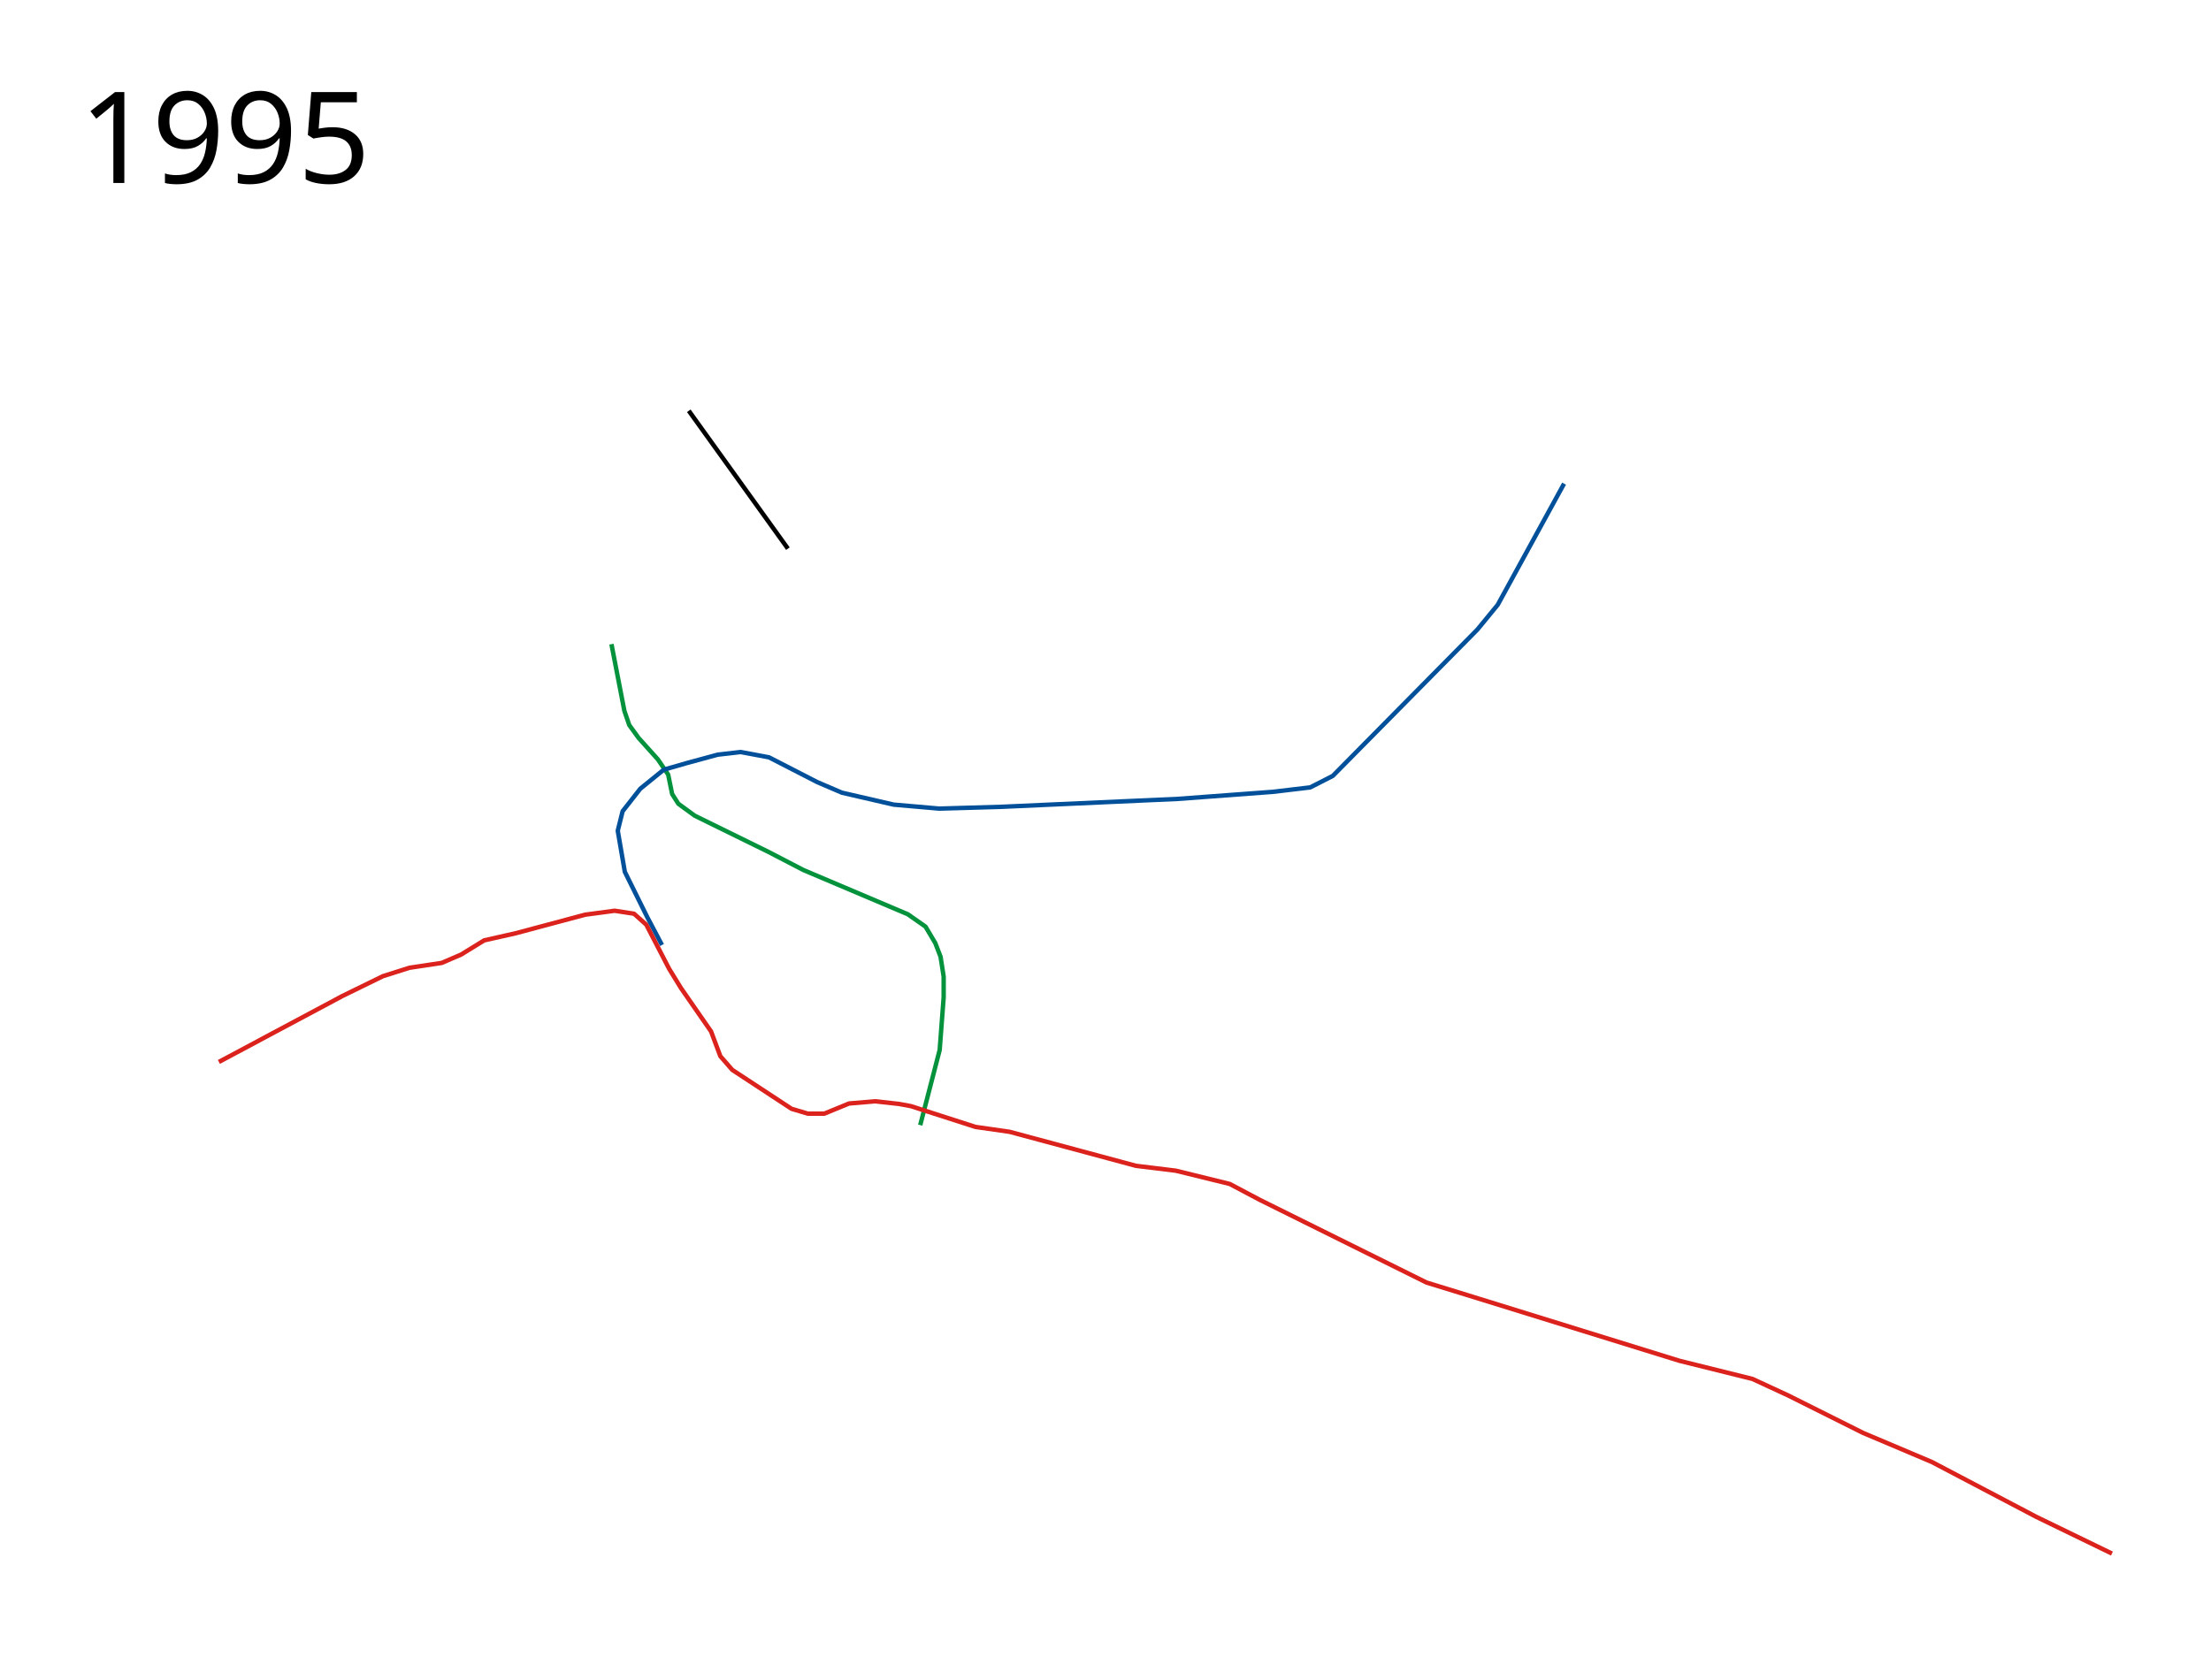
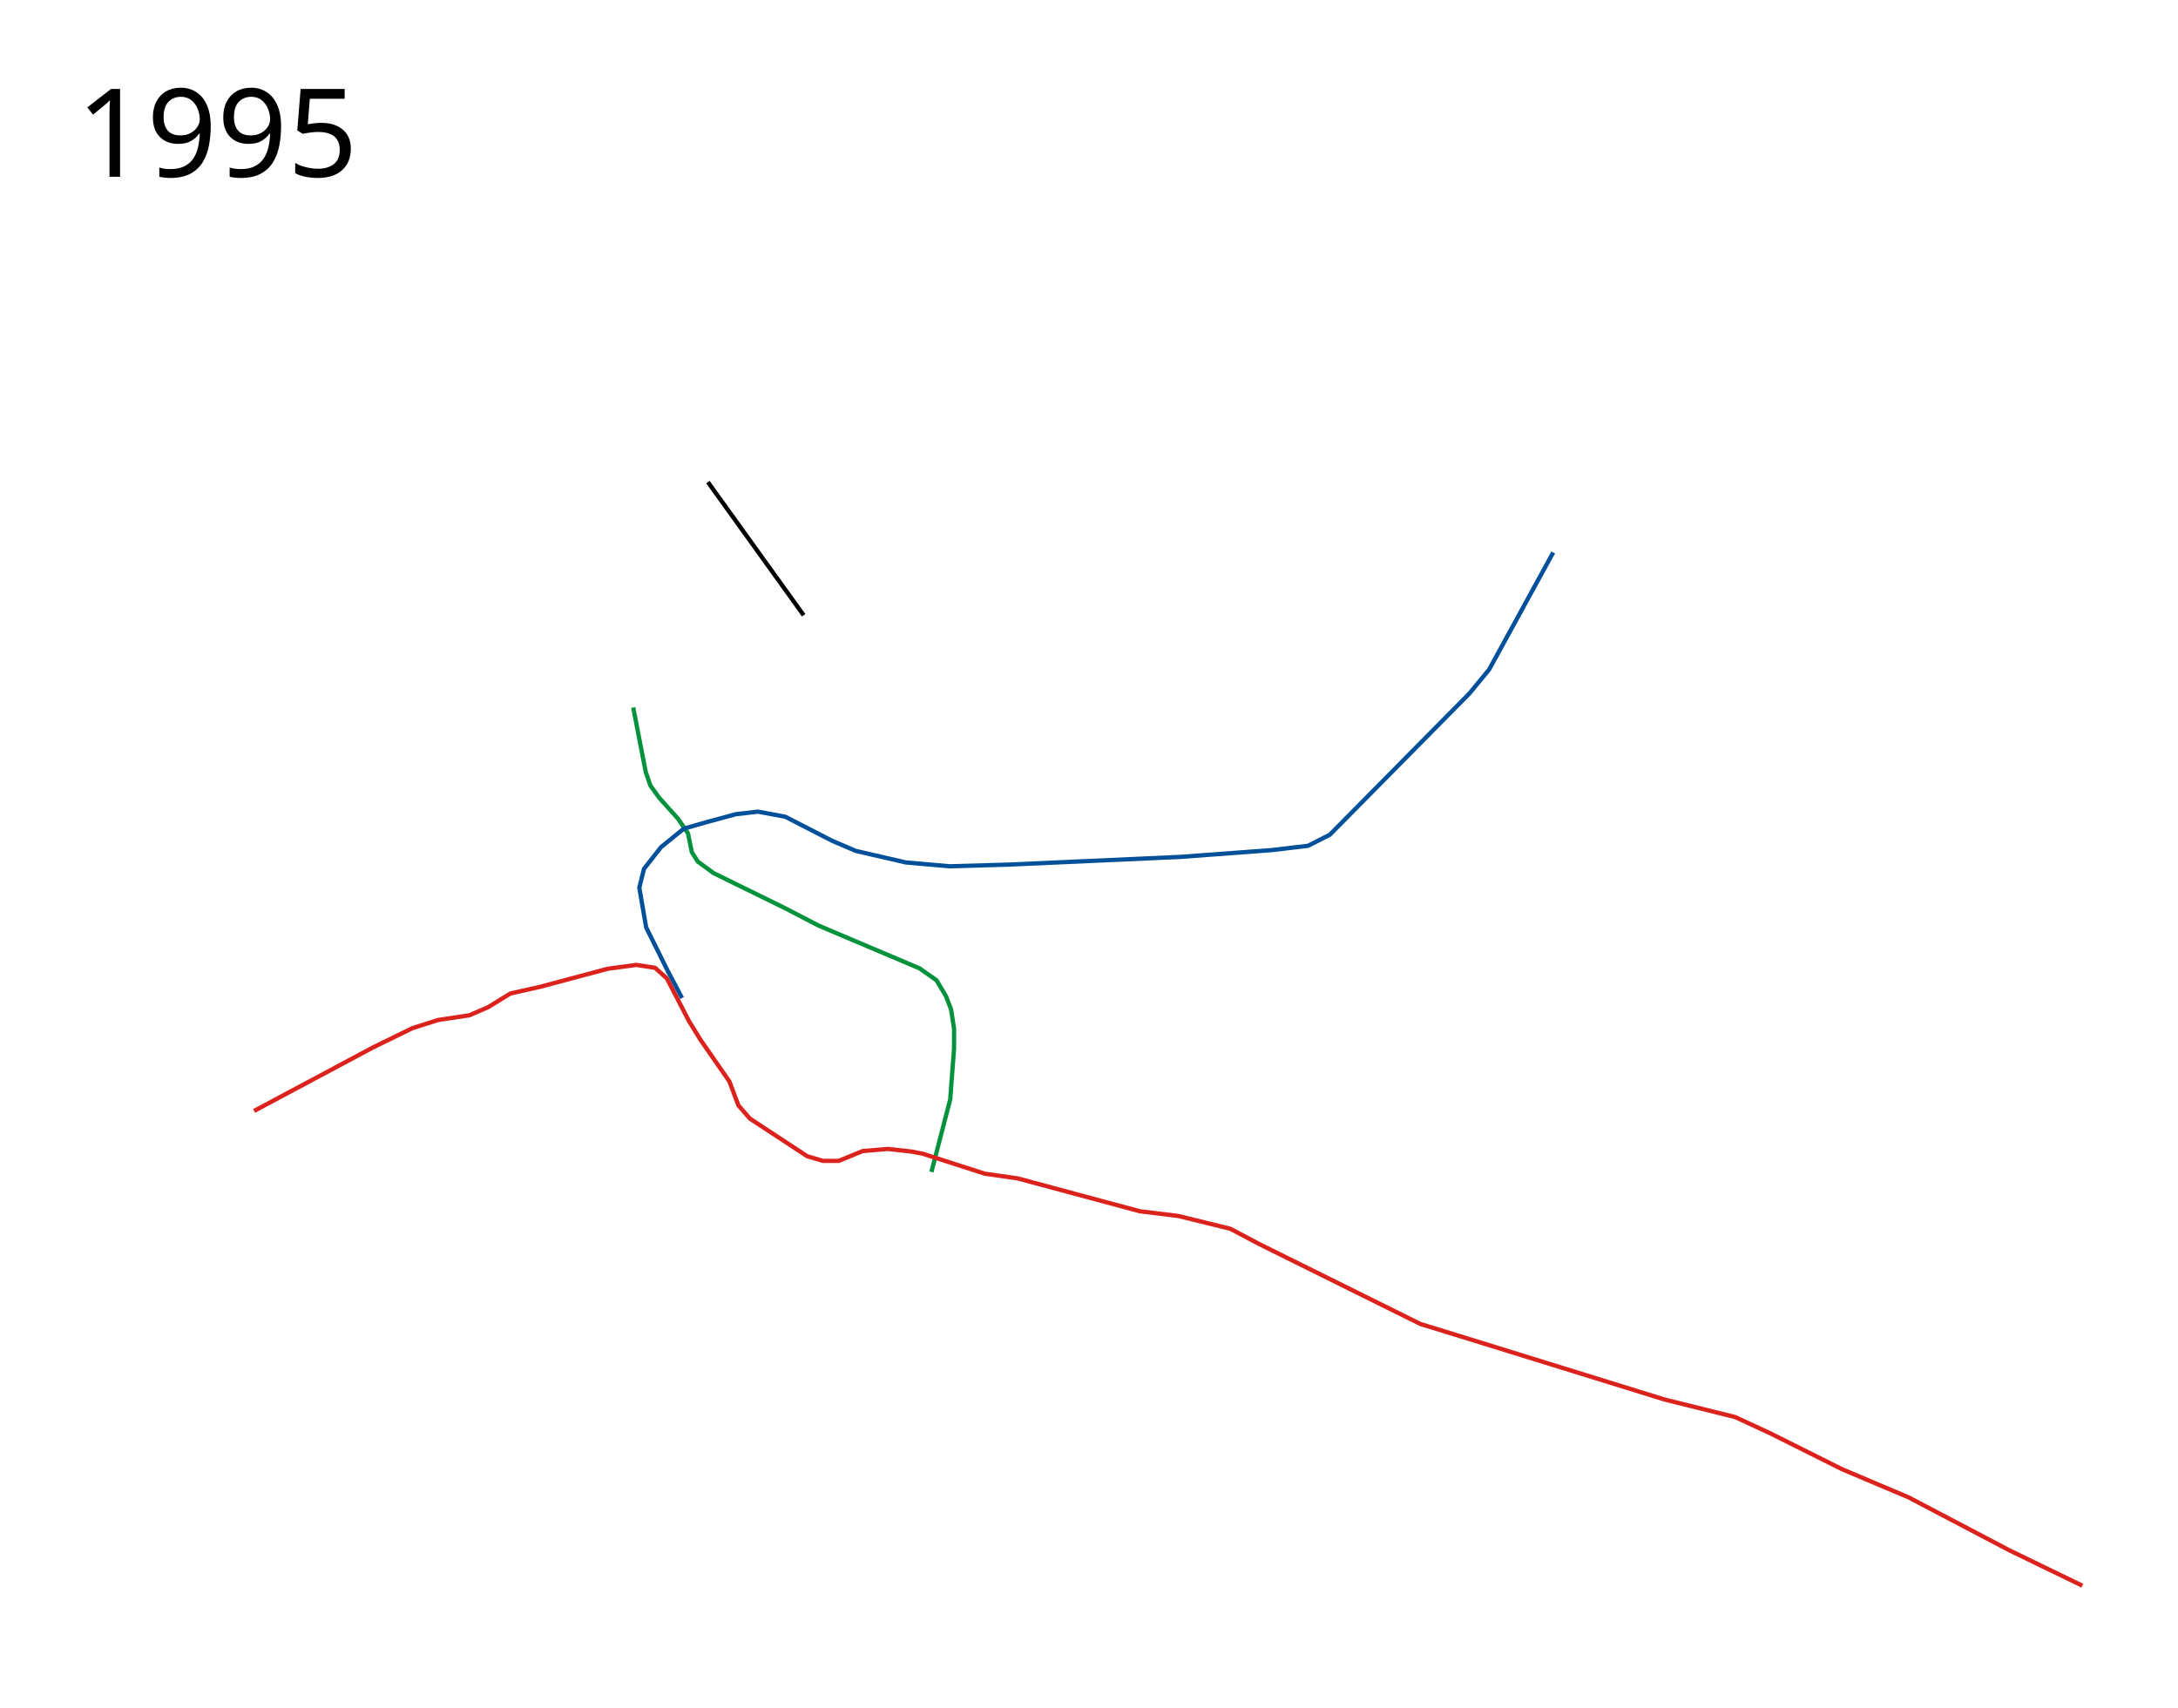
- <svg xmlns="http://www.w3.org/2000/svg" height="1900" width="2500">
+ <svg xmlns="http://www.w3.org/2000/svg" viewBox="-50 -100 2550 2000" height="2000" width="2550">
  <path d="M691.377 728.524L706 804l5.5 16 10.5 14.5 22 24.5 11.5 17 4.5 22 7 11 18.5 13.5 83.5 41 39.5 20.5 118 50 20 14 11 18.5 6 15.5 3.5 22.5v23.5l-4.5 59.5-22 85" fill="none" stroke="#04923c" stroke-width="5" stroke-linejoin="round" />
  <path d="M1768.5 547l-75 137-23 28L1507 877.5l-25.5 13-42 5-107.5 8-200.5 9-69.5 2-51.5-4.5-58.5-13.5-28-12-54.5-28-32-6-26 3-35 9.5-26 7.5L724 892l-20 25.5-5.5 22 8 46.5 25.5 51.5 16.5 31.25" fill="none" stroke="#02509a" stroke-width="5" stroke-linejoin="round" />
  <path d="M247.5 1201l139.5-74.5 46-22.5 30-9.5 36.5-5.5 22-9.5 26-16 35.5-8 78.5-21 33.5-4.5 21.894 3.375 13.856 12.375 25.75 49.75 13.5 22 34 49 10.5 28L828 1210l67 44 18.5 5.5H932l28-11.5 29.5-2.5 27 3 13.5 2.5 73 23.5 38.5 5.5 143 38.5 45 5.5 61 15 34 18 188.5 93.5 45.5 14L1899 1539l82.5 20.5 40 18.5 85 42.5 78 33 118 62 85.5 41.5" fill="none" stroke="#db221d" stroke-width="5" stroke-linejoin="round" />
  <path d="M778.823 464.573L890.899 620.49" fill="none" stroke="#000" stroke-width="5" stroke-linejoin="round" />
-   <text style="-inkscape-font-specification:Sans" y="206.961" x="89.453" font-weight="400" font-size="144px" font-family="Sans">
-     <tspan y="206.961" x="89.453">1995</tspan>
+   <text style="-inkscape-font-specification:Sans" y="106.961" x="39.453" font-weight="400" font-size="144px" font-family="Sans">
+     <tspan y="106.961" x="39.453">1995</tspan>
  </text>
</svg>
